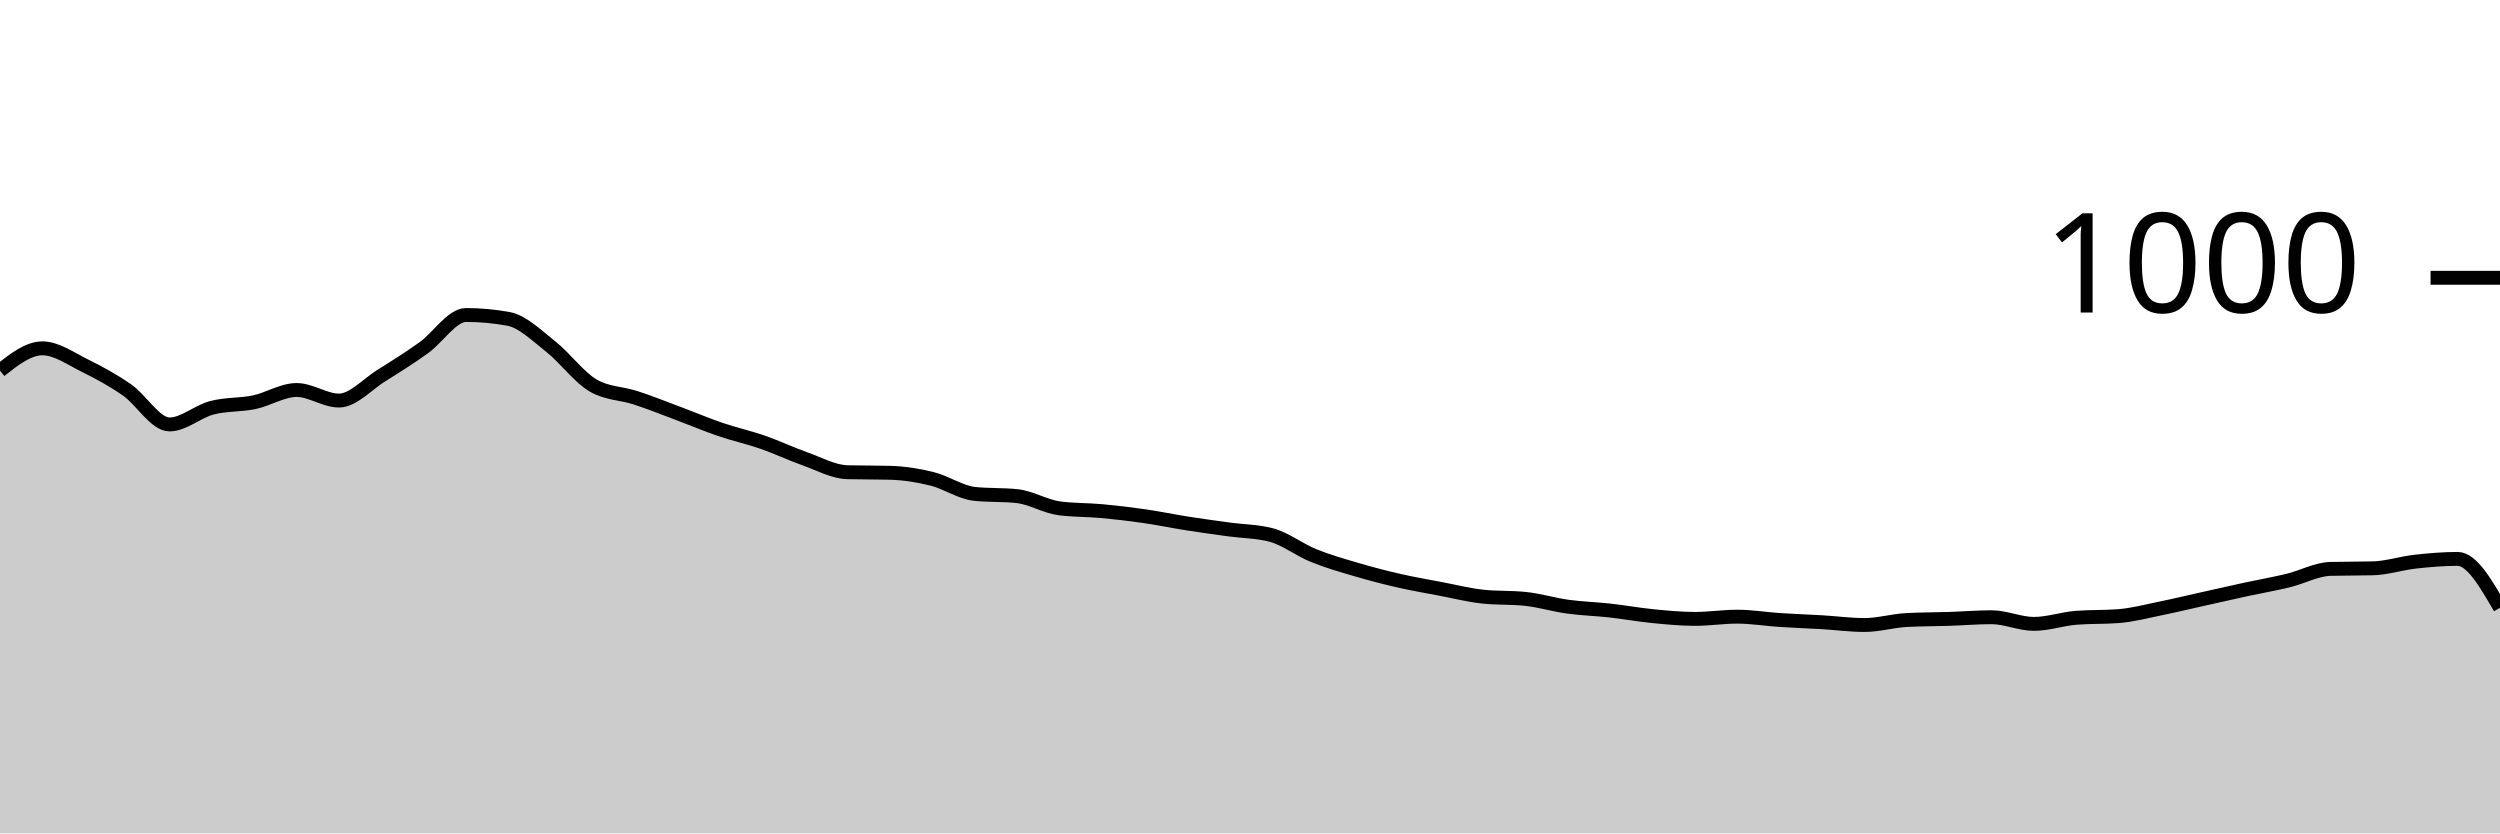
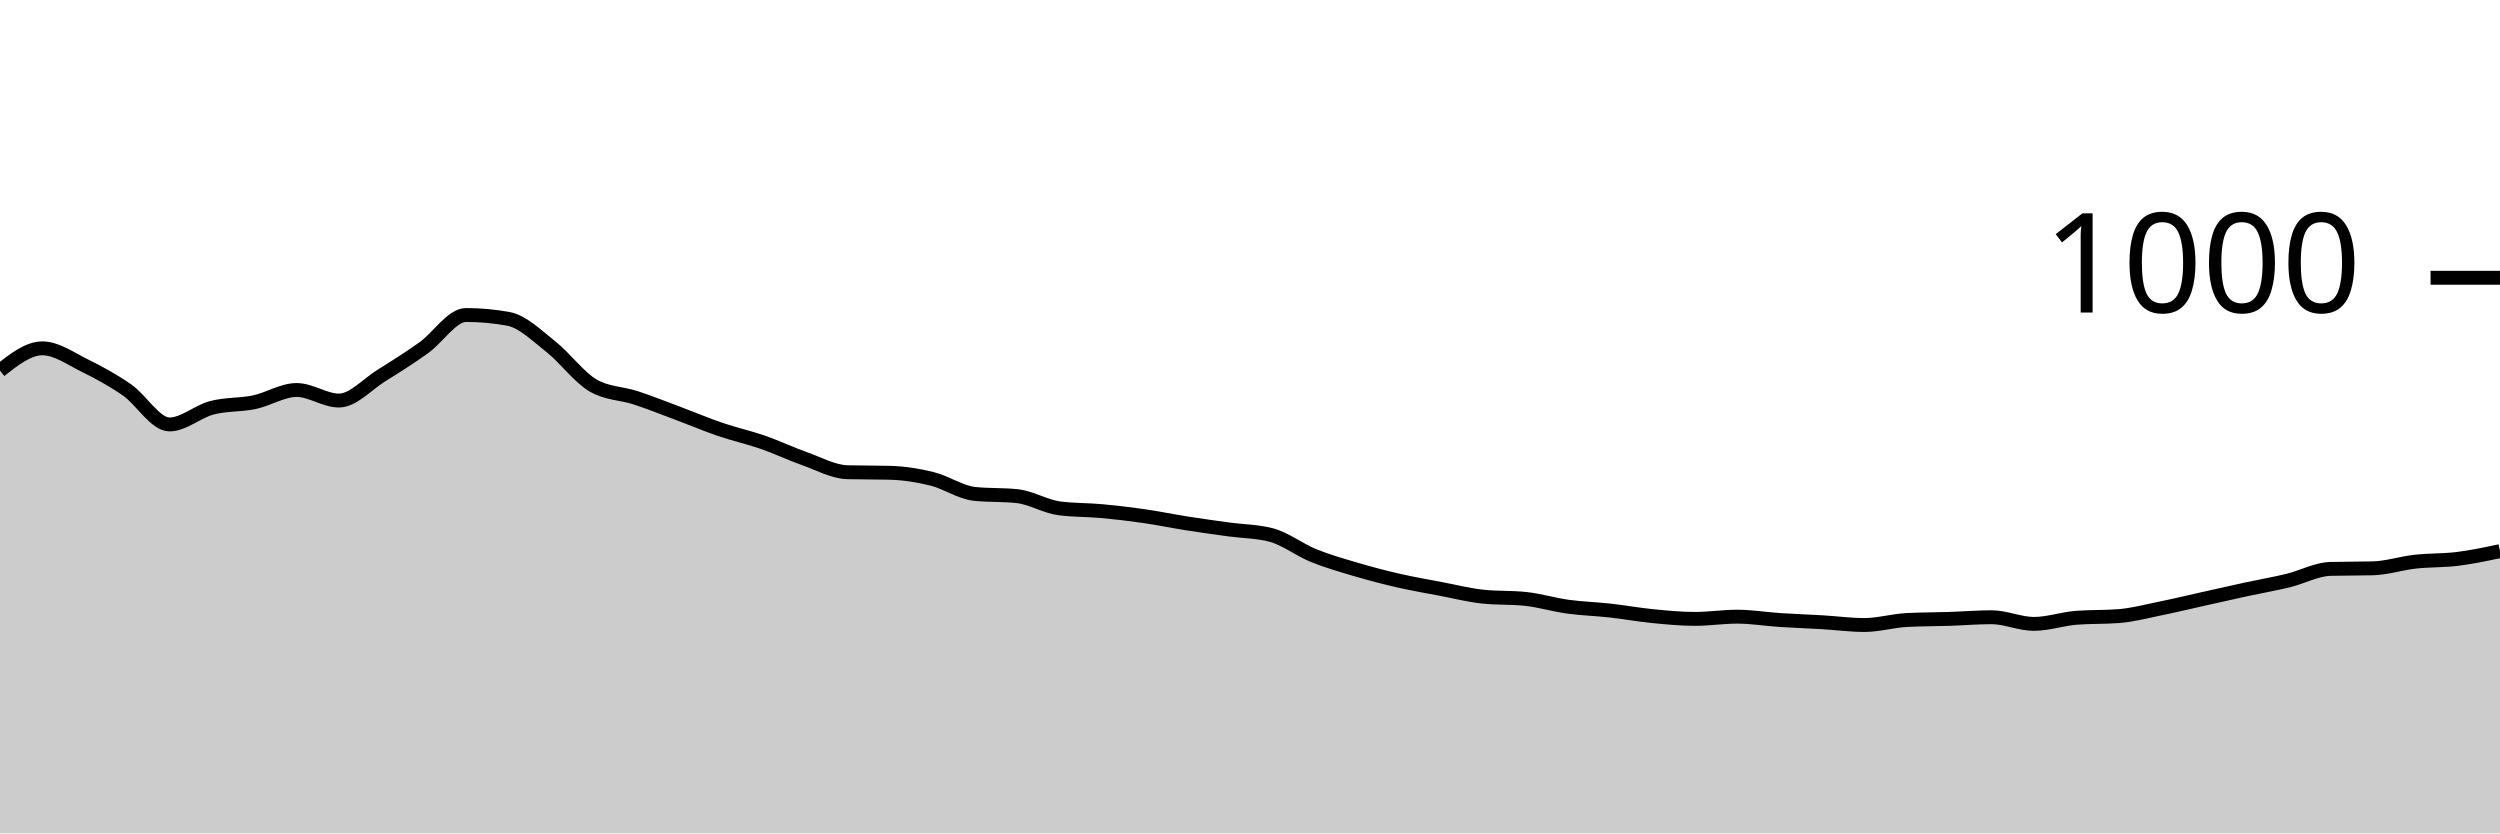
<svg xmlns="http://www.w3.org/2000/svg" viewBox="0 0 180 60">
  <g transform="translate(0,20)">
-     <path class="area" fill="rgba(0, 0, 0, 0.2)" d="M0,6.68C1.017,5.88,2.034,5.08,3.051,5.08C4.068,5.08,5.085,5.82,6.102,6.32C7.119,6.82,8.136,7.373,9.153,8.08C10.169,8.787,11.186,10.56,12.203,10.56C13.22,10.56,14.237,9.627,15.254,9.36C16.271,9.093,17.288,9.173,18.305,8.96C19.322,8.747,20.339,8.08,21.356,8.08C22.373,8.08,23.39,8.84,24.407,8.84C25.424,8.84,26.441,7.673,27.458,7.04C28.475,6.407,29.492,5.767,30.508,5.04C31.525,4.313,32.542,2.68,33.559,2.68C34.576,2.68,35.593,2.773,36.61,2.96C37.627,3.147,38.644,4.16,39.661,4.96C40.678,5.76,41.695,7.173,42.712,7.76C43.729,8.347,44.746,8.307,45.763,8.64C46.78,8.973,47.797,9.38,48.814,9.76C49.831,10.14,50.847,10.573,51.864,10.92C52.881,11.267,53.898,11.487,54.915,11.84C55.932,12.193,56.949,12.68,57.966,13.04C58.983,13.4,60,13.973,61.017,14C62.034,14.027,63.051,14.013,64.068,14.04C65.085,14.067,66.102,14.227,67.119,14.48C68.136,14.733,69.153,15.453,70.169,15.56C71.186,15.667,72.203,15.613,73.22,15.72C74.237,15.827,75.254,16.467,76.271,16.6C77.288,16.733,78.305,16.707,79.322,16.8C80.339,16.893,81.356,17.013,82.373,17.16C83.39,17.307,84.407,17.52,85.424,17.68C86.441,17.84,87.458,17.98,88.475,18.12C89.492,18.26,90.508,18.253,91.525,18.52C92.542,18.787,93.559,19.587,94.576,20C95.593,20.413,96.61,20.7,97.627,21C98.644,21.3,99.661,21.567,100.678,21.8C101.695,22.033,102.712,22.207,103.729,22.4C104.746,22.593,105.763,22.853,106.78,22.96C107.797,23.067,108.814,23.013,109.831,23.12C110.847,23.227,111.864,23.54,112.881,23.68C113.898,23.82,114.915,23.847,115.932,23.96C116.949,24.073,117.966,24.26,118.983,24.36C120,24.46,121.017,24.56,122.034,24.56C123.051,24.56,124.068,24.4,125.085,24.4C126.102,24.4,127.119,24.573,128.136,24.64C129.153,24.707,130.169,24.74,131.186,24.8C132.203,24.86,133.22,25,134.237,25C135.254,25,136.271,24.693,137.288,24.64C138.305,24.587,139.322,24.593,140.339,24.56C141.356,24.527,142.373,24.44,143.39,24.44C144.407,24.44,145.424,24.92,146.441,24.92C147.458,24.92,148.475,24.56,149.492,24.48C150.508,24.4,151.525,24.44,152.542,24.36C153.559,24.28,154.576,24.007,155.593,23.8C156.61,23.593,157.627,23.347,158.644,23.12C159.661,22.893,160.678,22.66,161.695,22.44C162.712,22.22,163.729,22.047,164.746,21.8C165.763,21.553,166.78,20.987,167.797,20.96C168.814,20.933,169.831,20.947,170.847,20.92C171.864,20.893,172.881,20.553,173.898,20.44C174.915,20.327,175.932,20.24,176.949,20.24C177.966,20.24,178.983,22,180,23.76L180,40C178.983,40,177.966,40,176.949,40C175.932,40,174.915,40,173.898,40C172.881,40,171.864,40,170.847,40C169.831,40,168.814,40,167.797,40C166.78,40,165.763,40,164.746,40C163.729,40,162.712,40,161.695,40C160.678,40,159.661,40,158.644,40C157.627,40,156.61,40,155.593,40C154.576,40,153.559,40,152.542,40C151.525,40,150.508,40,149.492,40C148.475,40,147.458,40,146.441,40C145.424,40,144.407,40,143.39,40C142.373,40,141.356,40,140.339,40C139.322,40,138.305,40,137.288,40C136.271,40,135.254,40,134.237,40C133.22,40,132.203,40,131.186,40C130.169,40,129.153,40,128.136,40C127.119,40,126.102,40,125.085,40C124.068,40,123.051,40,122.034,40C121.017,40,120,40,118.983,40C117.966,40,116.949,40,115.932,40C114.915,40,113.898,40,112.881,40C111.864,40,110.847,40,109.831,40C108.814,40,107.797,40,106.78,40C105.763,40,104.746,40,103.729,40C102.712,40,101.695,40,100.678,40C99.661,40,98.644,40,97.627,40C96.61,40,95.593,40,94.576,40C93.559,40,92.542,40,91.525,40C90.508,40,89.492,40,88.475,40C87.458,40,86.441,40,85.424,40C84.407,40,83.39,40,82.373,40C81.356,40,80.339,40,79.322,40C78.305,40,77.288,40,76.271,40C75.254,40,74.237,40,73.22,40C72.203,40,71.186,40,70.169,40C69.153,40,68.136,40,67.119,40C66.102,40,65.085,40,64.068,40C63.051,40,62.034,40,61.017,40C60,40,58.983,40,57.966,40C56.949,40,55.932,40,54.915,40C53.898,40,52.881,40,51.864,40C50.847,40,49.831,40,48.814,40C47.797,40,46.78,40,45.763,40C44.746,40,43.729,40,42.712,40C41.695,40,40.678,40,39.661,40C38.644,40,37.627,40,36.61,40C35.593,40,34.576,40,33.559,40C32.542,40,31.525,40,30.508,40C29.492,40,28.475,40,27.458,40C26.441,40,25.424,40,24.407,40C23.39,40,22.373,40,21.356,40C20.339,40,19.322,40,18.305,40C17.288,40,16.271,40,15.254,40C14.237,40,13.22,40,12.203,40C11.186,40,10.169,40,9.153,40C8.136,40,7.119,40,6.102,40C5.085,40,4.068,40,3.051,40C2.034,40,1.017,40,0,40Z" />
-     <path class="line" stroke="black" fill="none" d="M0,6.68C1.017,5.88,2.034,5.08,3.051,5.08C4.068,5.08,5.085,5.82,6.102,6.32C7.119,6.82,8.136,7.373,9.153,8.08C10.169,8.787,11.186,10.56,12.203,10.56C13.22,10.56,14.237,9.627,15.254,9.36C16.271,9.093,17.288,9.173,18.305,8.96C19.322,8.747,20.339,8.08,21.356,8.08C22.373,8.08,23.39,8.84,24.407,8.84C25.424,8.84,26.441,7.673,27.458,7.04C28.475,6.407,29.492,5.767,30.508,5.04C31.525,4.313,32.542,2.68,33.559,2.68C34.576,2.68,35.593,2.773,36.61,2.96C37.627,3.147,38.644,4.16,39.661,4.96C40.678,5.76,41.695,7.173,42.712,7.76C43.729,8.347,44.746,8.307,45.763,8.64C46.78,8.973,47.797,9.38,48.814,9.76C49.831,10.14,50.847,10.573,51.864,10.92C52.881,11.267,53.898,11.487,54.915,11.84C55.932,12.193,56.949,12.68,57.966,13.04C58.983,13.4,60,13.973,61.017,14C62.034,14.027,63.051,14.013,64.068,14.04C65.085,14.067,66.102,14.227,67.119,14.48C68.136,14.733,69.153,15.453,70.169,15.56C71.186,15.667,72.203,15.613,73.22,15.72C74.237,15.827,75.254,16.467,76.271,16.6C77.288,16.733,78.305,16.707,79.322,16.8C80.339,16.893,81.356,17.013,82.373,17.16C83.39,17.307,84.407,17.52,85.424,17.68C86.441,17.84,87.458,17.98,88.475,18.12C89.492,18.26,90.508,18.253,91.525,18.52C92.542,18.787,93.559,19.587,94.576,20C95.593,20.413,96.61,20.7,97.627,21C98.644,21.3,99.661,21.567,100.678,21.8C101.695,22.033,102.712,22.207,103.729,22.4C104.746,22.593,105.763,22.853,106.78,22.96C107.797,23.067,108.814,23.013,109.831,23.12C110.847,23.227,111.864,23.54,112.881,23.68C113.898,23.82,114.915,23.847,115.932,23.96C116.949,24.073,117.966,24.26,118.983,24.36C120,24.46,121.017,24.56,122.034,24.56C123.051,24.56,124.068,24.4,125.085,24.4C126.102,24.4,127.119,24.573,128.136,24.64C129.153,24.707,130.169,24.74,131.186,24.8C132.203,24.86,133.22,25,134.237,25C135.254,25,136.271,24.693,137.288,24.64C138.305,24.587,139.322,24.593,140.339,24.56C141.356,24.527,142.373,24.44,143.39,24.44C144.407,24.44,145.424,24.92,146.441,24.92C147.458,24.92,148.475,24.56,149.492,24.48C150.508,24.4,151.525,24.44,152.542,24.36C153.559,24.28,154.576,24.007,155.593,23.8C156.61,23.593,157.627,23.347,158.644,23.12C159.661,22.893,160.678,22.66,161.695,22.44C162.712,22.22,163.729,22.047,164.746,21.8C165.763,21.553,166.78,20.987,167.797,20.96C168.814,20.933,169.831,20.947,170.847,20.92C171.864,20.893,172.881,20.553,173.898,20.44C174.915,20.327,175.932,20.24,176.949,20.24C177.966,20.24,178.983,22,180,23.76" />
+     <path class="area" fill="rgba(0, 0, 0, 0.2)" d="M0,6.68C1.017,5.88,2.034,5.08,3.051,5.08C4.068,5.08,5.085,5.82,6.102,6.32C7.119,6.82,8.136,7.373,9.153,8.08C10.169,8.787,11.186,10.56,12.203,10.56C13.22,10.56,14.237,9.627,15.254,9.36C16.271,9.093,17.288,9.173,18.305,8.96C19.322,8.747,20.339,8.08,21.356,8.08C22.373,8.08,23.39,8.84,24.407,8.84C25.424,8.84,26.441,7.673,27.458,7.04C28.475,6.407,29.492,5.767,30.508,5.04C31.525,4.313,32.542,2.68,33.559,2.68C34.576,2.68,35.593,2.773,36.61,2.96C37.627,3.147,38.644,4.16,39.661,4.96C40.678,5.76,41.695,7.173,42.712,7.76C43.729,8.347,44.746,8.307,45.763,8.64C46.78,8.973,47.797,9.38,48.814,9.76C49.831,10.14,50.847,10.573,51.864,10.92C52.881,11.267,53.898,11.487,54.915,11.84C55.932,12.193,56.949,12.68,57.966,13.04C58.983,13.4,60,13.973,61.017,14C62.034,14.027,63.051,14.013,64.068,14.04C65.085,14.067,66.102,14.227,67.119,14.48C68.136,14.733,69.153,15.453,70.169,15.56C71.186,15.667,72.203,15.613,73.22,15.72C74.237,15.827,75.254,16.467,76.271,16.6C77.288,16.733,78.305,16.707,79.322,16.8C80.339,16.893,81.356,17.013,82.373,17.16C83.39,17.307,84.407,17.52,85.424,17.68C86.441,17.84,87.458,17.98,88.475,18.12C89.492,18.26,90.508,18.253,91.525,18.52C92.542,18.787,93.559,19.587,94.576,20C95.593,20.413,96.61,20.7,97.627,21C98.644,21.3,99.661,21.567,100.678,21.8C101.695,22.033,102.712,22.207,103.729,22.4C104.746,22.593,105.763,22.853,106.78,22.96C107.797,23.067,108.814,23.013,109.831,23.12C110.847,23.227,111.864,23.54,112.881,23.68C113.898,23.82,114.915,23.847,115.932,23.96C116.949,24.073,117.966,24.26,118.983,24.36C120,24.46,121.017,24.56,122.034,24.56C123.051,24.56,124.068,24.4,125.085,24.4C126.102,24.4,127.119,24.573,128.136,24.64C129.153,24.707,130.169,24.74,131.186,24.8C132.203,24.86,133.22,25,134.237,25C135.254,25,136.271,24.693,137.288,24.64C138.305,24.587,139.322,24.593,140.339,24.56C141.356,24.527,142.373,24.44,143.39,24.44C144.407,24.44,145.424,24.92,146.441,24.92C147.458,24.92,148.475,24.56,149.492,24.48C150.508,24.4,151.525,24.44,152.542,24.36C153.559,24.28,154.576,24.007,155.593,23.8C156.61,23.593,157.627,23.347,158.644,23.12C159.661,22.893,160.678,22.66,161.695,22.44C162.712,22.22,163.729,22.047,164.746,21.8C165.763,21.553,166.78,20.987,167.797,20.96C168.814,20.933,169.831,20.947,170.847,20.92C171.864,20.893,172.881,20.553,173.898,20.44C174.915,20.327,175.932,20.367,176.949,20.24C177.966,20.113,178.983,19.897,180,19.68L180,40C178.983,40,177.966,40,176.949,40C175.932,40,174.915,40,173.898,40C172.881,40,171.864,40,170.847,40C169.831,40,168.814,40,167.797,40C166.78,40,165.763,40,164.746,40C163.729,40,162.712,40,161.695,40C160.678,40,159.661,40,158.644,40C157.627,40,156.61,40,155.593,40C154.576,40,153.559,40,152.542,40C151.525,40,150.508,40,149.492,40C148.475,40,147.458,40,146.441,40C145.424,40,144.407,40,143.39,40C142.373,40,141.356,40,140.339,40C139.322,40,138.305,40,137.288,40C136.271,40,135.254,40,134.237,40C133.22,40,132.203,40,131.186,40C130.169,40,129.153,40,128.136,40C127.119,40,126.102,40,125.085,40C124.068,40,123.051,40,122.034,40C121.017,40,120,40,118.983,40C117.966,40,116.949,40,115.932,40C114.915,40,113.898,40,112.881,40C111.864,40,110.847,40,109.831,40C108.814,40,107.797,40,106.78,40C105.763,40,104.746,40,103.729,40C102.712,40,101.695,40,100.678,40C99.661,40,98.644,40,97.627,40C96.61,40,95.593,40,94.576,40C93.559,40,92.542,40,91.525,40C90.508,40,89.492,40,88.475,40C87.458,40,86.441,40,85.424,40C84.407,40,83.39,40,82.373,40C81.356,40,80.339,40,79.322,40C78.305,40,77.288,40,76.271,40C75.254,40,74.237,40,73.22,40C72.203,40,71.186,40,70.169,40C69.153,40,68.136,40,67.119,40C66.102,40,65.085,40,64.068,40C63.051,40,62.034,40,61.017,40C60,40,58.983,40,57.966,40C56.949,40,55.932,40,54.915,40C53.898,40,52.881,40,51.864,40C50.847,40,49.831,40,48.814,40C47.797,40,46.78,40,45.763,40C44.746,40,43.729,40,42.712,40C41.695,40,40.678,40,39.661,40C38.644,40,37.627,40,36.61,40C35.593,40,34.576,40,33.559,40C32.542,40,31.525,40,30.508,40C29.492,40,28.475,40,27.458,40C26.441,40,25.424,40,24.407,40C23.39,40,22.373,40,21.356,40C20.339,40,19.322,40,18.305,40C17.288,40,16.271,40,15.254,40C14.237,40,13.22,40,12.203,40C11.186,40,10.169,40,9.153,40C8.136,40,7.119,40,6.102,40C5.085,40,4.068,40,3.051,40C2.034,40,1.017,40,0,40Z" />
+     <path class="line" stroke="black" fill="none" d="M0,6.68C1.017,5.88,2.034,5.08,3.051,5.08C4.068,5.08,5.085,5.82,6.102,6.32C7.119,6.82,8.136,7.373,9.153,8.08C10.169,8.787,11.186,10.56,12.203,10.56C13.22,10.56,14.237,9.627,15.254,9.36C16.271,9.093,17.288,9.173,18.305,8.96C19.322,8.747,20.339,8.08,21.356,8.08C22.373,8.08,23.39,8.84,24.407,8.84C25.424,8.84,26.441,7.673,27.458,7.04C28.475,6.407,29.492,5.767,30.508,5.04C31.525,4.313,32.542,2.68,33.559,2.68C34.576,2.68,35.593,2.773,36.61,2.96C37.627,3.147,38.644,4.16,39.661,4.96C40.678,5.76,41.695,7.173,42.712,7.76C43.729,8.347,44.746,8.307,45.763,8.64C46.78,8.973,47.797,9.38,48.814,9.76C49.831,10.14,50.847,10.573,51.864,10.92C52.881,11.267,53.898,11.487,54.915,11.84C55.932,12.193,56.949,12.68,57.966,13.04C58.983,13.4,60,13.973,61.017,14C62.034,14.027,63.051,14.013,64.068,14.04C65.085,14.067,66.102,14.227,67.119,14.48C68.136,14.733,69.153,15.453,70.169,15.56C71.186,15.667,72.203,15.613,73.22,15.72C74.237,15.827,75.254,16.467,76.271,16.6C77.288,16.733,78.305,16.707,79.322,16.8C80.339,16.893,81.356,17.013,82.373,17.16C83.39,17.307,84.407,17.52,85.424,17.68C86.441,17.84,87.458,17.98,88.475,18.12C89.492,18.26,90.508,18.253,91.525,18.52C92.542,18.787,93.559,19.587,94.576,20C95.593,20.413,96.61,20.7,97.627,21C98.644,21.3,99.661,21.567,100.678,21.8C101.695,22.033,102.712,22.207,103.729,22.4C104.746,22.593,105.763,22.853,106.78,22.96C107.797,23.067,108.814,23.013,109.831,23.12C110.847,23.227,111.864,23.54,112.881,23.68C113.898,23.82,114.915,23.847,115.932,23.96C116.949,24.073,117.966,24.26,118.983,24.36C120,24.46,121.017,24.56,122.034,24.56C123.051,24.56,124.068,24.4,125.085,24.4C126.102,24.4,127.119,24.573,128.136,24.64C129.153,24.707,130.169,24.74,131.186,24.8C132.203,24.86,133.22,25,134.237,25C135.254,25,136.271,24.693,137.288,24.64C138.305,24.587,139.322,24.593,140.339,24.56C141.356,24.527,142.373,24.44,143.39,24.44C144.407,24.44,145.424,24.92,146.441,24.92C147.458,24.92,148.475,24.56,149.492,24.48C150.508,24.4,151.525,24.44,152.542,24.36C153.559,24.28,154.576,24.007,155.593,23.8C156.61,23.593,157.627,23.347,158.644,23.12C159.661,22.893,160.678,22.66,161.695,22.44C162.712,22.22,163.729,22.047,164.746,21.8C165.763,21.553,166.78,20.987,167.797,20.96C168.814,20.933,169.831,20.947,170.847,20.92C171.864,20.893,172.881,20.553,173.898,20.44C174.915,20.327,175.932,20.367,176.949,20.24C177.966,20.113,178.983,19.897,180,19.68" />
    <path class="axis-ceiling" stroke-width="1" stroke="black" fill="none" d="M175,0L180,0" />
    <text class="axis-ceiling-label" font-family="sans-serif" text-anchor="end" font-size="10px" x="170" y="2.5">1000</text>
  </g>
</svg>
